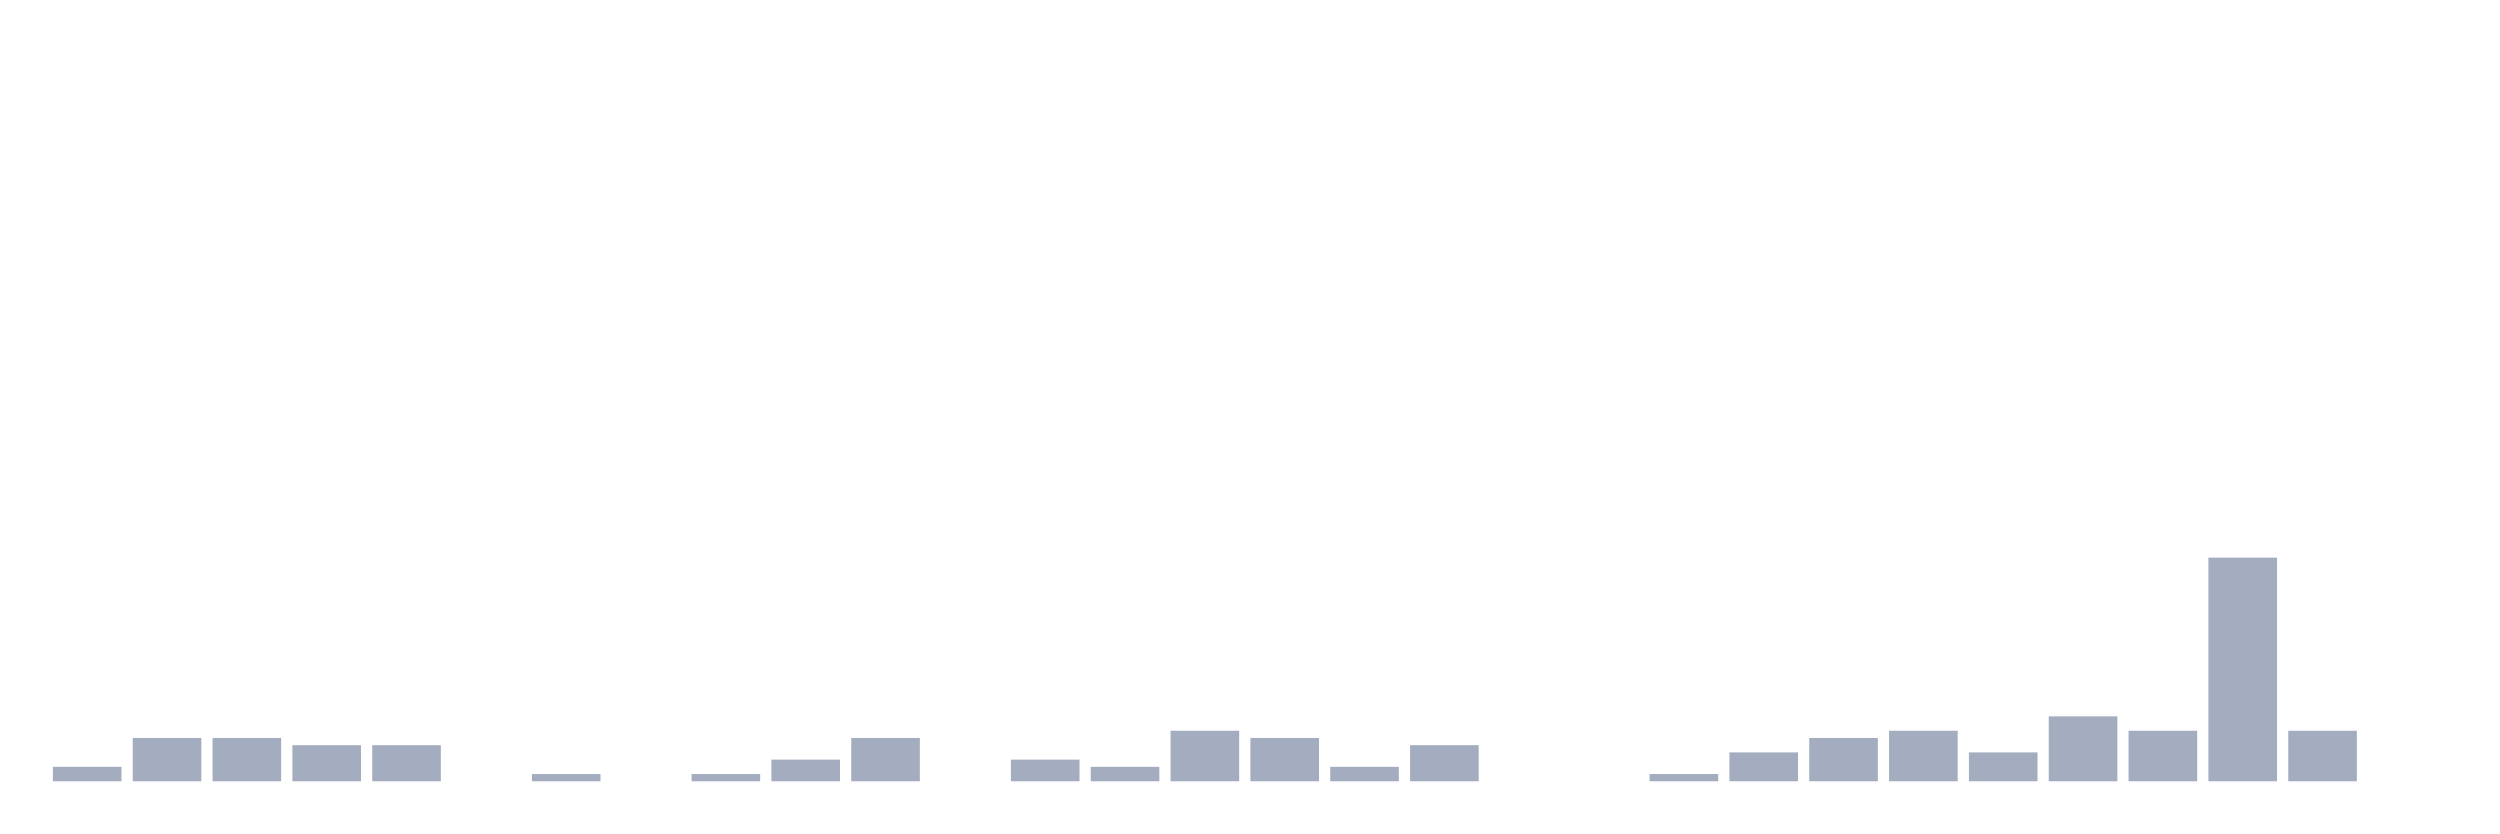
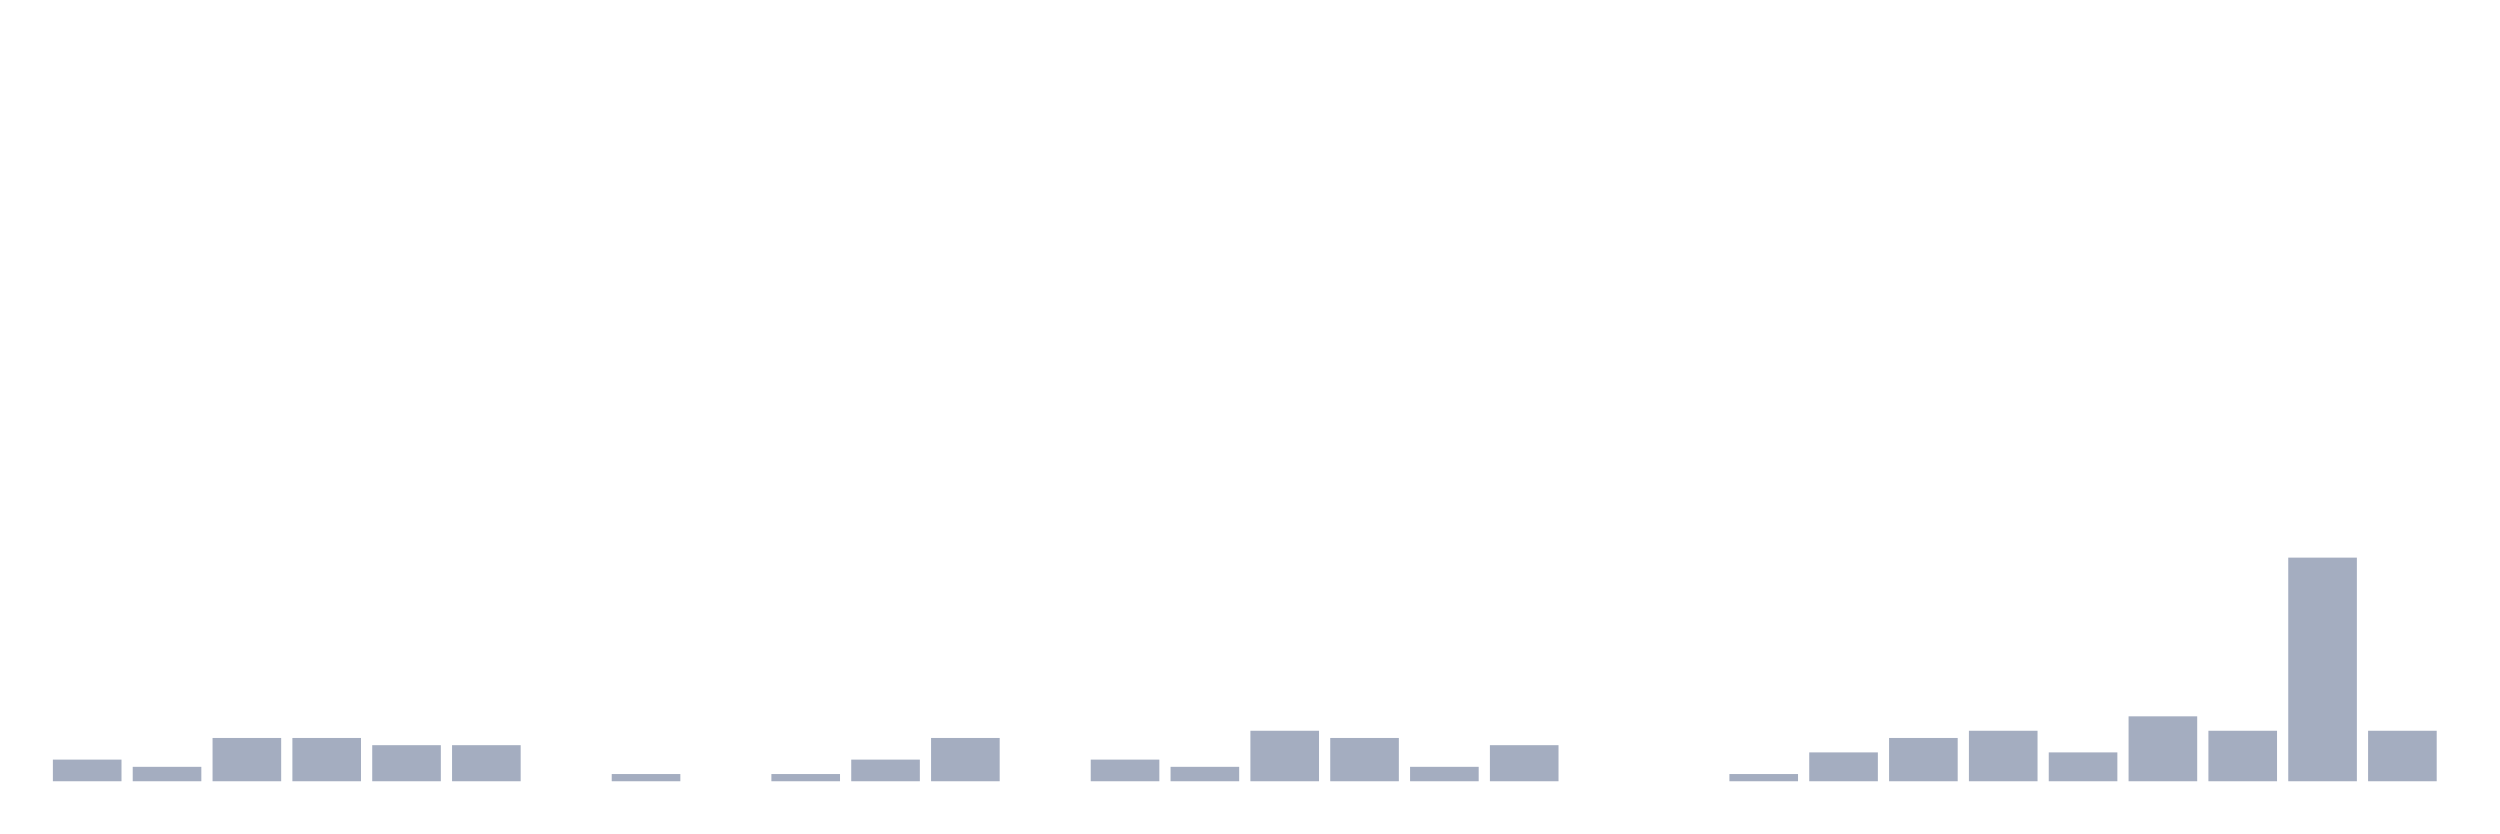
<svg xmlns="http://www.w3.org/2000/svg" viewBox="0 0 480 160">
  <g transform="translate(10,10)">
-     <rect class="bar" x="0.153" width="13.175" y="137.23" height="2.77" fill="rgb(164,173,192)" />
-     <rect class="bar" x="15.482" width="13.175" y="131.69" height="8.31" fill="rgb(164,173,192)" />
+     <rect class="bar" x="0.153" width="13.175" y="135.845" height="4.155" fill="rgb(164,173,192)" />
+     <rect class="bar" x="15.482" width="13.175" y="137.23" height="2.77" fill="rgb(164,173,192)" />
    <rect class="bar" x="30.81" width="13.175" y="131.69" height="8.31" fill="rgb(164,173,192)" />
-     <rect class="bar" x="46.138" width="13.175" y="133.075" height="6.925" fill="rgb(164,173,192)" />
+     <rect class="bar" x="46.138" width="13.175" y="131.69" height="8.31" fill="rgb(164,173,192)" />
    <rect class="bar" x="61.466" width="13.175" y="133.075" height="6.925" fill="rgb(164,173,192)" />
-     <rect class="bar" x="76.794" width="13.175" y="140" height="0" fill="rgb(164,173,192)" />
-     <rect class="bar" x="92.123" width="13.175" y="138.615" height="1.385" fill="rgb(164,173,192)" />
-     <rect class="bar" x="107.451" width="13.175" y="140" height="0" fill="rgb(164,173,192)" />
-     <rect class="bar" x="122.779" width="13.175" y="138.615" height="1.385" fill="rgb(164,173,192)" />
-     <rect class="bar" x="138.107" width="13.175" y="135.845" height="4.155" fill="rgb(164,173,192)" />
-     <rect class="bar" x="153.436" width="13.175" y="131.69" height="8.31" fill="rgb(164,173,192)" />
-     <rect class="bar" x="168.764" width="13.175" y="140" height="0" fill="rgb(164,173,192)" />
-     <rect class="bar" x="184.092" width="13.175" y="135.845" height="4.155" fill="rgb(164,173,192)" />
-     <rect class="bar" x="199.42" width="13.175" y="137.23" height="2.77" fill="rgb(164,173,192)" />
-     <rect class="bar" x="214.748" width="13.175" y="130.305" height="9.695" fill="rgb(164,173,192)" />
-     <rect class="bar" x="230.077" width="13.175" y="131.69" height="8.31" fill="rgb(164,173,192)" />
-     <rect class="bar" x="245.405" width="13.175" y="137.23" height="2.77" fill="rgb(164,173,192)" />
-     <rect class="bar" x="260.733" width="13.175" y="133.075" height="6.925" fill="rgb(164,173,192)" />
-     <rect class="bar" x="276.061" width="13.175" y="140" height="0" fill="rgb(164,173,192)" />
+     <rect class="bar" x="76.794" width="13.175" y="133.075" height="6.925" fill="rgb(164,173,192)" />
+     <rect class="bar" x="92.123" width="13.175" y="140" height="0" fill="rgb(164,173,192)" />
+     <rect class="bar" x="107.451" width="13.175" y="138.615" height="1.385" fill="rgb(164,173,192)" />
+     <rect class="bar" x="122.779" width="13.175" y="140" height="0" fill="rgb(164,173,192)" />
+     <rect class="bar" x="138.107" width="13.175" y="138.615" height="1.385" fill="rgb(164,173,192)" />
+     <rect class="bar" x="153.436" width="13.175" y="135.845" height="4.155" fill="rgb(164,173,192)" />
+     <rect class="bar" x="168.764" width="13.175" y="131.69" height="8.31" fill="rgb(164,173,192)" />
+     <rect class="bar" x="184.092" width="13.175" y="140" height="0" fill="rgb(164,173,192)" />
+     <rect class="bar" x="199.42" width="13.175" y="135.845" height="4.155" fill="rgb(164,173,192)" />
+     <rect class="bar" x="214.748" width="13.175" y="137.23" height="2.77" fill="rgb(164,173,192)" />
+     <rect class="bar" x="230.077" width="13.175" y="130.305" height="9.695" fill="rgb(164,173,192)" />
+     <rect class="bar" x="245.405" width="13.175" y="131.69" height="8.31" fill="rgb(164,173,192)" />
+     <rect class="bar" x="260.733" width="13.175" y="137.23" height="2.77" fill="rgb(164,173,192)" />
+     <rect class="bar" x="276.061" width="13.175" y="133.075" height="6.925" fill="rgb(164,173,192)" />
    <rect class="bar" x="291.39" width="13.175" y="140" height="0" fill="rgb(164,173,192)" />
-     <rect class="bar" x="306.718" width="13.175" y="138.615" height="1.385" fill="rgb(164,173,192)" />
-     <rect class="bar" x="322.046" width="13.175" y="134.46" height="5.54" fill="rgb(164,173,192)" />
-     <rect class="bar" x="337.374" width="13.175" y="131.69" height="8.31" fill="rgb(164,173,192)" />
-     <rect class="bar" x="352.702" width="13.175" y="130.305" height="9.695" fill="rgb(164,173,192)" />
-     <rect class="bar" x="368.031" width="13.175" y="134.46" height="5.54" fill="rgb(164,173,192)" />
-     <rect class="bar" x="383.359" width="13.175" y="127.535" height="12.465" fill="rgb(164,173,192)" />
-     <rect class="bar" x="398.687" width="13.175" y="130.305" height="9.695" fill="rgb(164,173,192)" />
-     <rect class="bar" x="414.015" width="13.175" y="97.064" height="42.936" fill="rgb(164,173,192)" />
-     <rect class="bar" x="429.344" width="13.175" y="130.305" height="9.695" fill="rgb(164,173,192)" />
-     <rect class="bar" x="444.672" width="13.175" y="140" height="0" fill="rgb(164,173,192)" />
+     <rect class="bar" x="306.718" width="13.175" y="140" height="0" fill="rgb(164,173,192)" />
+     <rect class="bar" x="322.046" width="13.175" y="138.615" height="1.385" fill="rgb(164,173,192)" />
+     <rect class="bar" x="337.374" width="13.175" y="134.46" height="5.54" fill="rgb(164,173,192)" />
+     <rect class="bar" x="352.702" width="13.175" y="131.69" height="8.31" fill="rgb(164,173,192)" />
+     <rect class="bar" x="368.031" width="13.175" y="130.305" height="9.695" fill="rgb(164,173,192)" />
+     <rect class="bar" x="383.359" width="13.175" y="134.46" height="5.54" fill="rgb(164,173,192)" />
+     <rect class="bar" x="398.687" width="13.175" y="127.535" height="12.465" fill="rgb(164,173,192)" />
+     <rect class="bar" x="414.015" width="13.175" y="130.305" height="9.695" fill="rgb(164,173,192)" />
+     <rect class="bar" x="429.344" width="13.175" y="97.064" height="42.936" fill="rgb(164,173,192)" />
+     <rect class="bar" x="444.672" width="13.175" y="130.305" height="9.695" fill="rgb(164,173,192)" />
  </g>
</svg>
